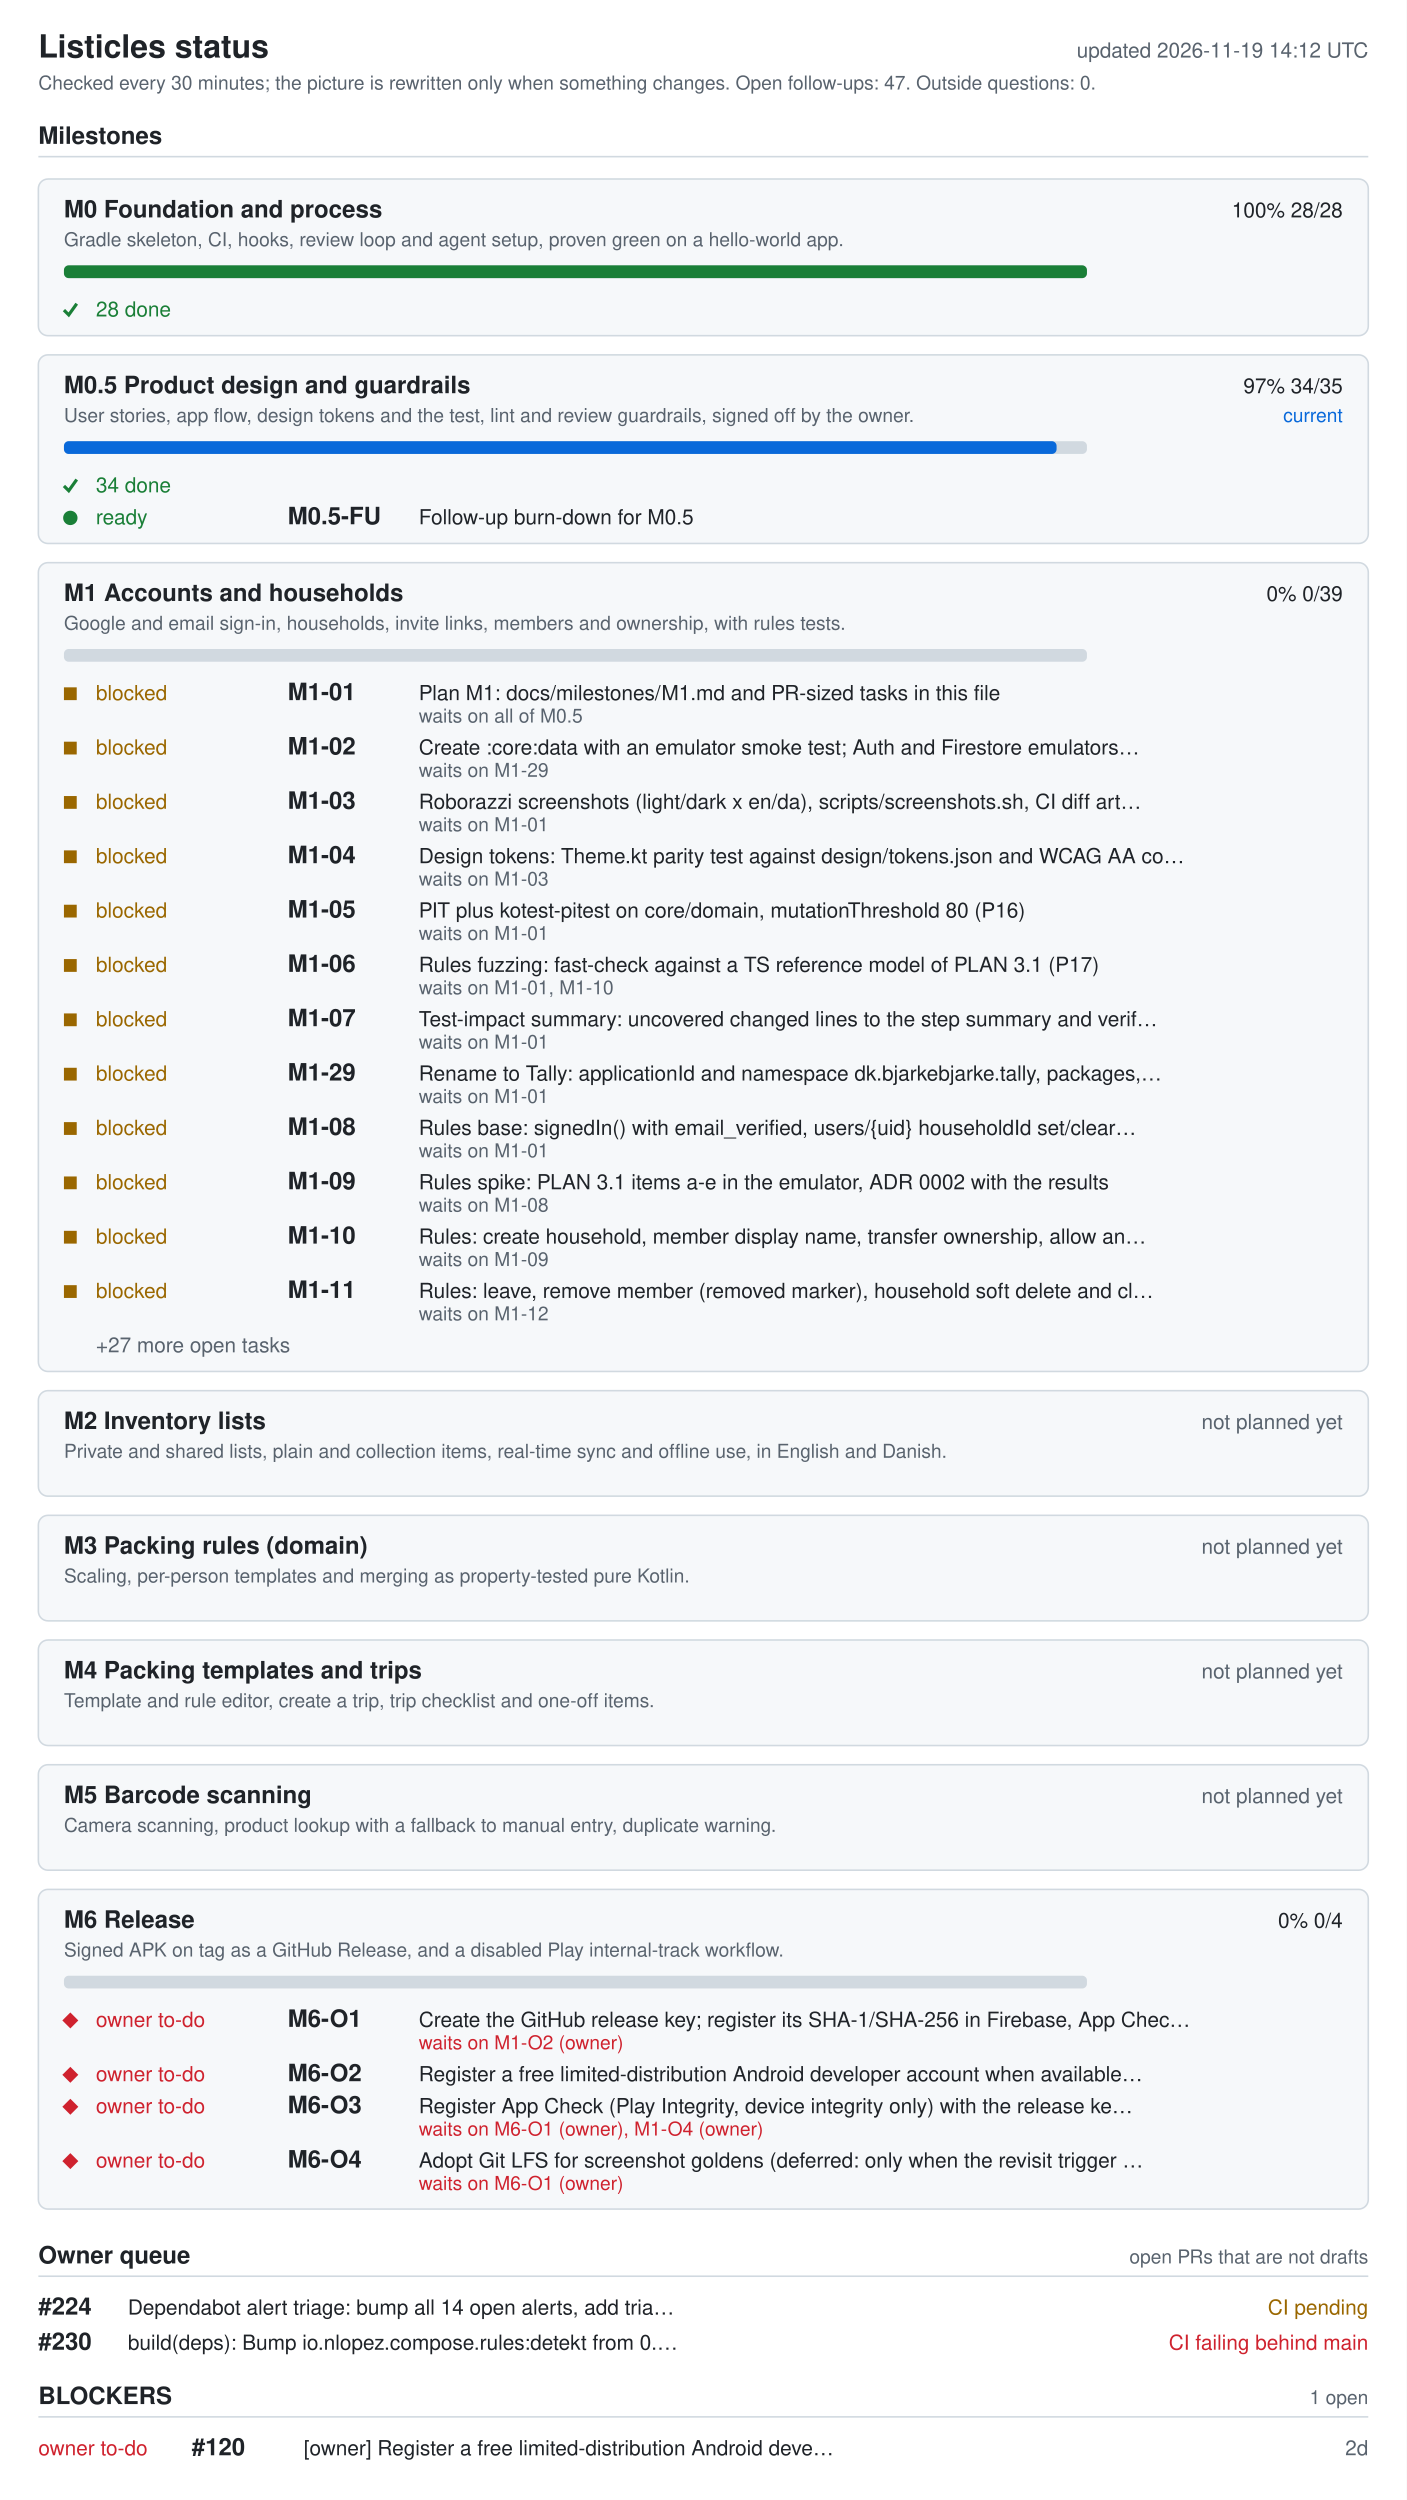
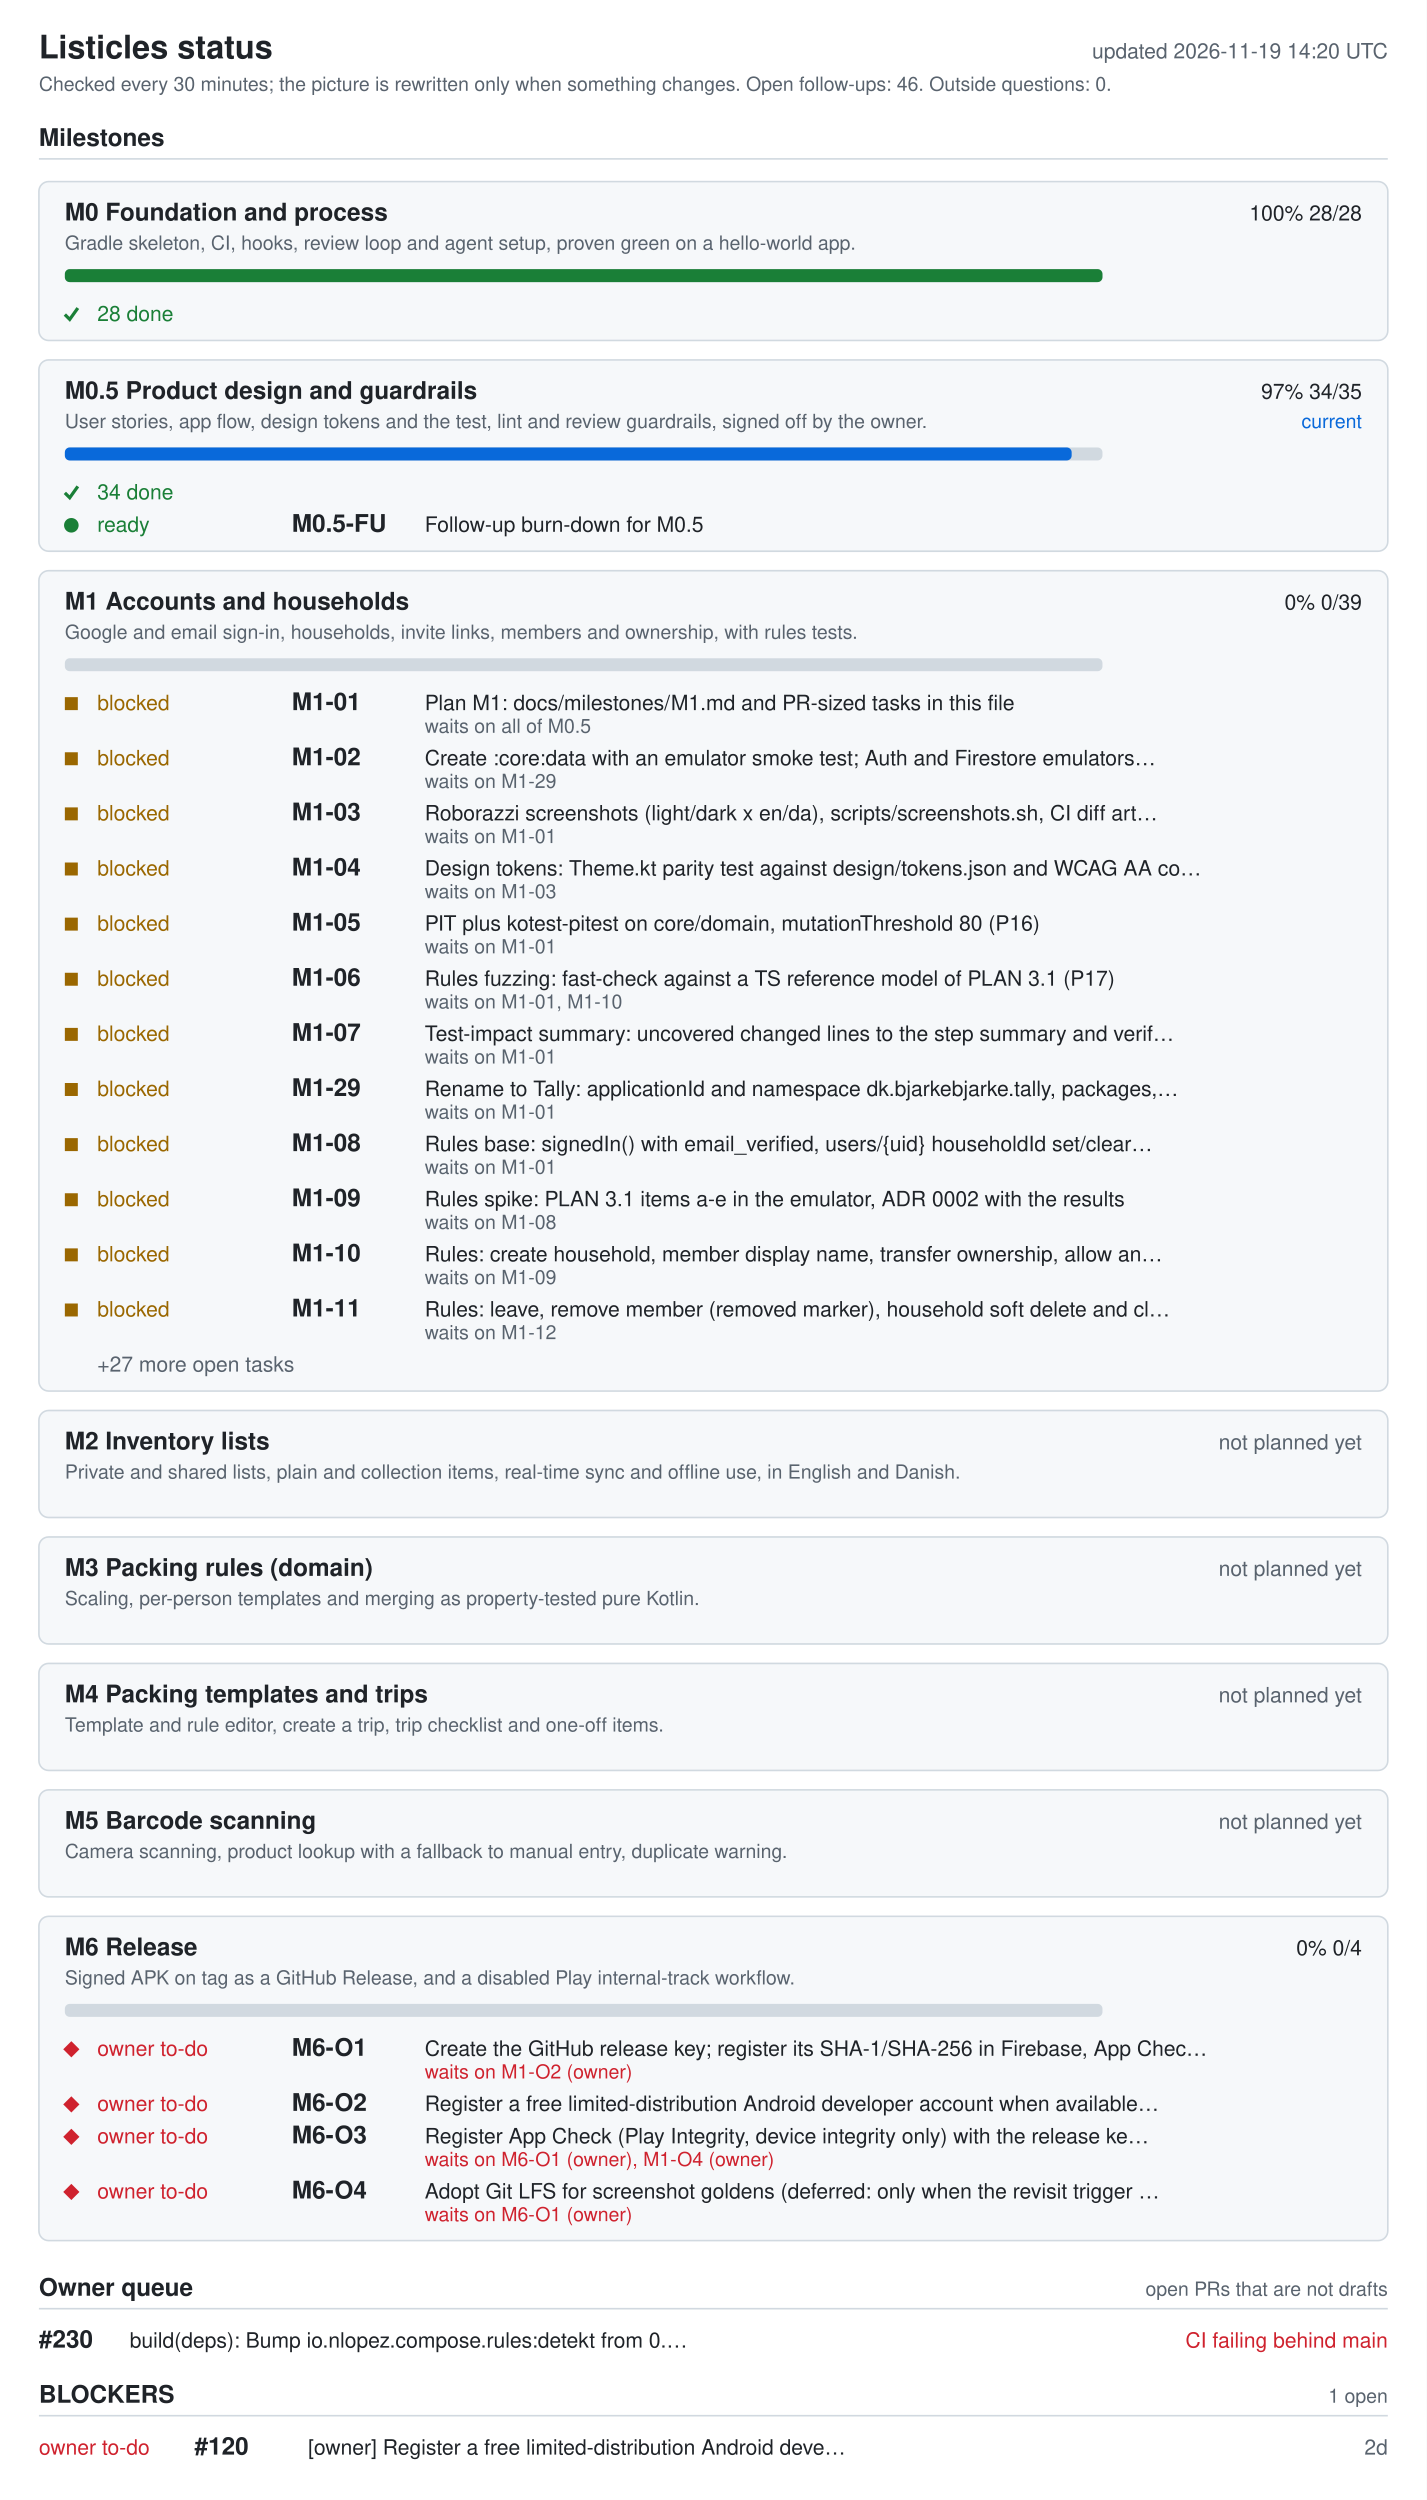
- <svg xmlns="http://www.w3.org/2000/svg" width="880" height="1564" viewBox="0 0 880 1564" role="img" aria-labelledby="ti de">
+ <svg xmlns="http://www.w3.org/2000/svg" width="880" height="1542" viewBox="0 0 880 1542" role="img" aria-labelledby="ti de">
  <style>.bg{fill:#fff}.card{fill:#f6f8fa}rect.card{stroke:#d1d9e0}.tick{stroke:#1a7f37;fill:none;stroke-width:2}.fg{fill:#1f2328}.muted{fill:#59636e}.track{fill:#d1d9e0}.bar{fill:#0969da}.full{fill:#1a7f37}.ok{fill:#1a7f37}.info{fill:#0969da}.warn{fill:#9a6700}.bad{fill:#cf222e}.rule{stroke:#d1d9e0}text{font-family:-apple-system,BlinkMacSystemFont,'Segoe UI',Helvetica,Arial,sans-serif;font-size:13px}.h{font-size:15px;font-weight:600}.t{font-size:20px;font-weight:600}.s{font-size:12px}@media (prefers-color-scheme: dark){.bg{fill:#0d1117}.card{fill:#161b22}rect.card{stroke:#30363d}.tick{stroke:#3fb950}.fg{fill:#e6edf3}.muted{fill:#9198a1}.track{fill:#30363d}.bar{fill:#4493f8}.full{fill:#3fb950}.ok{fill:#3fb950}.info{fill:#4493f8}.warn{fill:#d29922}.bad{fill:#f85149}.rule{stroke:#30363d}}</style>
-   <rect width="880" height="1564" class="bg" />
+   <rect width="880" height="1542" class="bg" />
  <text x="24" y="36" class="fg t">Listicles status</text>
-   <text x="856" y="36" class="muted" text-anchor="end" id="generated">updated 2026-11-19 14:12 UTC</text>
-   <text x="24" y="56" class="muted s">Checked every 30 minutes; the picture is rewritten only when something changes. Open follow-ups: 47. Outside questions: 0.</text>
+   <text x="856" y="36" class="muted" text-anchor="end" id="generated">updated 2026-11-19 14:20 UTC</text>
+   <text x="24" y="56" class="muted s">Checked every 30 minutes; the picture is rewritten only when something changes. Open follow-ups: 46. Outside questions: 0.</text>
  <text x="24" y="90" class="fg h">Milestones</text>
  <line x1="24" y1="98" x2="856" y2="98" class="rule" />
  <rect x="24" y="112" width="832" height="98" rx="6" class="card" />
  <text x="40" y="136" class="fg h">M0 Foundation and process</text>
  <text x="840" y="136" class="fg" text-anchor="end">100%  28/28</text>
  <text x="40" y="154" class="muted s">Gradle skeleton, CI, hooks, review loop and agent setup, proven green on a hello-world app.</text>
  <rect x="40" y="166" width="640" height="8" rx="3" class="track" />
  <rect x="40" y="166" width="640" height="8" rx="3" class="full" />
  <polyline points="40,194 43,197 48,190" class="tick mk-done" />
  <text x="60" y="198" class="ok">28 done</text>
  <rect x="24" y="222" width="832" height="118" rx="6" class="card" />
  <text x="40" y="246" class="fg h">M0.5 Product design and guardrails</text>
  <text x="840" y="246" class="fg" text-anchor="end">97%  34/35</text>
  <text x="840" y="264" class="info s" text-anchor="end">current</text>
  <text x="40" y="264" class="muted s">User stories, app flow, design tokens and the test, lint and review guardrails, signed off by the owner.</text>
  <rect x="40" y="276" width="640" height="8" rx="3" class="track" />
  <rect x="40" y="276" width="621" height="8" rx="3" class="bar" />
  <polyline points="40,304 43,307 48,300" class="tick mk-done" />
  <text x="60" y="308" class="ok">34 done</text>
  <circle cx="44" cy="324" r="4.5" class="ok mk-ready" />
  <text x="60" y="328" class="ok">ready</text>
  <text x="180" y="328" class="fg h">M0.5-FU</text>
  <text x="262" y="328" class="fg">Follow-up burn-down for M0.5</text>
  <rect x="24" y="352" width="832" height="506" rx="6" class="card" />
  <text x="40" y="376" class="fg h">M1 Accounts and households</text>
  <text x="840" y="376" class="fg" text-anchor="end">0%  0/39</text>
  <text x="40" y="394" class="muted s">Google and email sign-in, households, invite links, members and ownership, with rules tests.</text>
  <rect x="40" y="406" width="640" height="8" rx="3" class="track" />
  <rect x="40" y="430" width="8" height="8" class="warn mk-blocked" />
  <text x="60" y="438" class="warn">blocked</text>
  <text x="180" y="438" class="fg h">M1-01</text>
  <text x="262" y="438" class="fg">Plan M1: docs/milestones/M1.md and PR-sized tasks in this file</text>
  <text x="262" y="452" class="muted s">waits on all of M0.5</text>
  <rect x="40" y="464" width="8" height="8" class="warn mk-blocked" />
  <text x="60" y="472" class="warn">blocked</text>
  <text x="180" y="472" class="fg h">M1-02</text>
  <text x="262" y="472" class="fg">Create :core:data with an emulator smoke test; Auth and Firestore emulators…</text>
  <text x="262" y="486" class="muted s">waits on M1-29</text>
  <rect x="40" y="498" width="8" height="8" class="warn mk-blocked" />
  <text x="60" y="506" class="warn">blocked</text>
  <text x="180" y="506" class="fg h">M1-03</text>
  <text x="262" y="506" class="fg">Roborazzi screenshots (light/dark x en/da), scripts/screenshots.sh, CI diff art…</text>
  <text x="262" y="520" class="muted s">waits on M1-01</text>
  <rect x="40" y="532" width="8" height="8" class="warn mk-blocked" />
  <text x="60" y="540" class="warn">blocked</text>
  <text x="180" y="540" class="fg h">M1-04</text>
  <text x="262" y="540" class="fg">Design tokens: Theme.kt parity test against design/tokens.json and WCAG AA co…</text>
  <text x="262" y="554" class="muted s">waits on M1-03</text>
  <rect x="40" y="566" width="8" height="8" class="warn mk-blocked" />
  <text x="60" y="574" class="warn">blocked</text>
  <text x="180" y="574" class="fg h">M1-05</text>
  <text x="262" y="574" class="fg">PIT plus kotest-pitest on core/domain, mutationThreshold 80 (P16)</text>
  <text x="262" y="588" class="muted s">waits on M1-01</text>
  <rect x="40" y="600" width="8" height="8" class="warn mk-blocked" />
  <text x="60" y="608" class="warn">blocked</text>
  <text x="180" y="608" class="fg h">M1-06</text>
  <text x="262" y="608" class="fg">Rules fuzzing: fast-check against a TS reference model of PLAN 3.1 (P17)</text>
  <text x="262" y="622" class="muted s">waits on M1-01, M1-10</text>
  <rect x="40" y="634" width="8" height="8" class="warn mk-blocked" />
  <text x="60" y="642" class="warn">blocked</text>
  <text x="180" y="642" class="fg h">M1-07</text>
  <text x="262" y="642" class="fg">Test-impact summary: uncovered changed lines to the step summary and verif…</text>
  <text x="262" y="656" class="muted s">waits on M1-01</text>
  <rect x="40" y="668" width="8" height="8" class="warn mk-blocked" />
  <text x="60" y="676" class="warn">blocked</text>
  <text x="180" y="676" class="fg h">M1-29</text>
  <text x="262" y="676" class="fg">Rename to Tally: applicationId and namespace dk.bjarkebjarke.tally, packages,…</text>
  <text x="262" y="690" class="muted s">waits on M1-01</text>
  <rect x="40" y="702" width="8" height="8" class="warn mk-blocked" />
  <text x="60" y="710" class="warn">blocked</text>
  <text x="180" y="710" class="fg h">M1-08</text>
  <text x="262" y="710" class="fg">Rules base: signedIn() with email_verified, users/{uid} householdId set/clear…</text>
  <text x="262" y="724" class="muted s">waits on M1-01</text>
  <rect x="40" y="736" width="8" height="8" class="warn mk-blocked" />
  <text x="60" y="744" class="warn">blocked</text>
  <text x="180" y="744" class="fg h">M1-09</text>
  <text x="262" y="744" class="fg">Rules spike: PLAN 3.1 items a-e in the emulator, ADR 0002 with the results</text>
  <text x="262" y="758" class="muted s">waits on M1-08</text>
  <rect x="40" y="770" width="8" height="8" class="warn mk-blocked" />
  <text x="60" y="778" class="warn">blocked</text>
  <text x="180" y="778" class="fg h">M1-10</text>
  <text x="262" y="778" class="fg">Rules: create household, member display name, transfer ownership, allow an…</text>
  <text x="262" y="792" class="muted s">waits on M1-09</text>
  <rect x="40" y="804" width="8" height="8" class="warn mk-blocked" />
  <text x="60" y="812" class="warn">blocked</text>
  <text x="180" y="812" class="fg h">M1-11</text>
  <text x="262" y="812" class="fg">Rules: leave, remove member (removed marker), household soft delete and cl…</text>
  <text x="262" y="826" class="muted s">waits on M1-12</text>
  <text x="60" y="846" class="muted">+27 more open tasks</text>
  <rect x="24" y="870" width="832" height="66" rx="6" class="card" />
  <text x="40" y="894" class="fg h">M2 Inventory lists</text>
  <text x="840" y="894" class="muted" text-anchor="end">not planned yet</text>
  <text x="40" y="912" class="muted s">Private and shared lists, plain and collection items, real-time sync and offline use, in English and Danish.</text>
  <rect x="24" y="948" width="832" height="66" rx="6" class="card" />
  <text x="40" y="972" class="fg h">M3 Packing rules (domain)</text>
  <text x="840" y="972" class="muted" text-anchor="end">not planned yet</text>
  <text x="40" y="990" class="muted s">Scaling, per-person templates and merging as property-tested pure Kotlin.</text>
  <rect x="24" y="1026" width="832" height="66" rx="6" class="card" />
  <text x="40" y="1050" class="fg h">M4 Packing templates and trips</text>
  <text x="840" y="1050" class="muted" text-anchor="end">not planned yet</text>
  <text x="40" y="1068" class="muted s">Template and rule editor, create a trip, trip checklist and one-off items.</text>
  <rect x="24" y="1104" width="832" height="66" rx="6" class="card" />
  <text x="40" y="1128" class="fg h">M5 Barcode scanning</text>
  <text x="840" y="1128" class="muted" text-anchor="end">not planned yet</text>
  <text x="40" y="1146" class="muted s">Camera scanning, product lookup with a fallback to manual entry, duplicate warning.</text>
  <rect x="24" y="1182" width="832" height="200" rx="6" class="card" />
  <text x="40" y="1206" class="fg h">M6 Release</text>
  <text x="840" y="1206" class="fg" text-anchor="end">0%  0/4</text>
  <text x="40" y="1224" class="muted s">Signed APK on tag as a GitHub Release, and a disabled Play internal-track workflow.</text>
  <rect x="40" y="1236" width="640" height="8" rx="3" class="track" />
  <polygon points="39,1264 44,1259 49,1264 44,1269" class="bad mk-owner" />
  <text x="60" y="1268" class="bad">owner to-do</text>
  <text x="180" y="1268" class="fg h">M6-O1</text>
  <text x="262" y="1268" class="fg">Create the GitHub release key; register its SHA-1/SHA-256 in Firebase, App Chec…</text>
  <text x="262" y="1282" class="bad s">waits on M1-O2 (owner)</text>
  <polygon points="39,1298 44,1293 49,1298 44,1303" class="bad mk-owner" />
  <text x="60" y="1302" class="bad">owner to-do</text>
  <text x="180" y="1302" class="fg h">M6-O2</text>
  <text x="262" y="1302" class="fg">Register a free limited-distribution Android developer account when available…</text>
  <polygon points="39,1318 44,1313 49,1318 44,1323" class="bad mk-owner" />
  <text x="60" y="1322" class="bad">owner to-do</text>
  <text x="180" y="1322" class="fg h">M6-O3</text>
  <text x="262" y="1322" class="fg">Register App Check (Play Integrity, device integrity only) with the release ke…</text>
  <text x="262" y="1336" class="bad s">waits on M6-O1 (owner), M1-O4 (owner)</text>
  <polygon points="39,1352 44,1347 49,1352 44,1357" class="bad mk-owner" />
  <text x="60" y="1356" class="bad">owner to-do</text>
  <text x="180" y="1356" class="fg h">M6-O4</text>
  <text x="262" y="1356" class="fg">Adopt Git LFS for screenshot goldens (deferred: only when the revisit trigger …</text>
  <text x="262" y="1370" class="bad s">waits on M6-O1 (owner)</text>
  <text x="24" y="1416" class="fg h">Owner queue</text>
  <text x="856" y="1416" class="muted s" text-anchor="end">open PRs that are not drafts</text>
  <line x1="24" y1="1424" x2="856" y2="1424" class="rule" />
-   <text x="24" y="1448" class="fg h">#224</text>
-   <text x="80" y="1448" class="fg">Dependabot alert triage: bump all 14 open alerts, add tria…</text>
-   <text x="856" y="1448" class="warn" text-anchor="end">CI pending</text>
-   <text x="24" y="1470" class="fg h">#230</text>
-   <text x="80" y="1470" class="fg">build(deps): Bump io.nlopez.compose.rules:detekt from 0.…</text>
-   <text x="856" y="1470" class="bad" text-anchor="end">CI failing  behind main</text>
-   <text x="24" y="1504" class="fg h">BLOCKERS</text>
-   <text x="856" y="1504" class="muted s" text-anchor="end">1 open</text>
-   <line x1="24" y1="1512" x2="856" y2="1512" class="rule" />
-   <text x="24" y="1536" class="bad">owner to-do</text>
-   <text x="120" y="1536" class="fg h">#120</text>
-   <text x="190" y="1536" class="fg">[owner] Register a free limited-distribution Android deve…</text>
-   <text x="856" y="1536" class="muted" text-anchor="end">2d</text>
+   <text x="24" y="1448" class="fg h">#230</text>
+   <text x="80" y="1448" class="fg">build(deps): Bump io.nlopez.compose.rules:detekt from 0.…</text>
+   <text x="856" y="1448" class="bad" text-anchor="end">CI failing  behind main</text>
+   <text x="24" y="1482" class="fg h">BLOCKERS</text>
+   <text x="856" y="1482" class="muted s" text-anchor="end">1 open</text>
+   <line x1="24" y1="1490" x2="856" y2="1490" class="rule" />
+   <text x="24" y="1514" class="bad">owner to-do</text>
+   <text x="120" y="1514" class="fg h">#120</text>
+   <text x="190" y="1514" class="fg">[owner] Register a free limited-distribution Android deve…</text>
+   <text x="856" y="1514" class="muted" text-anchor="end">2d</text>
</svg>
